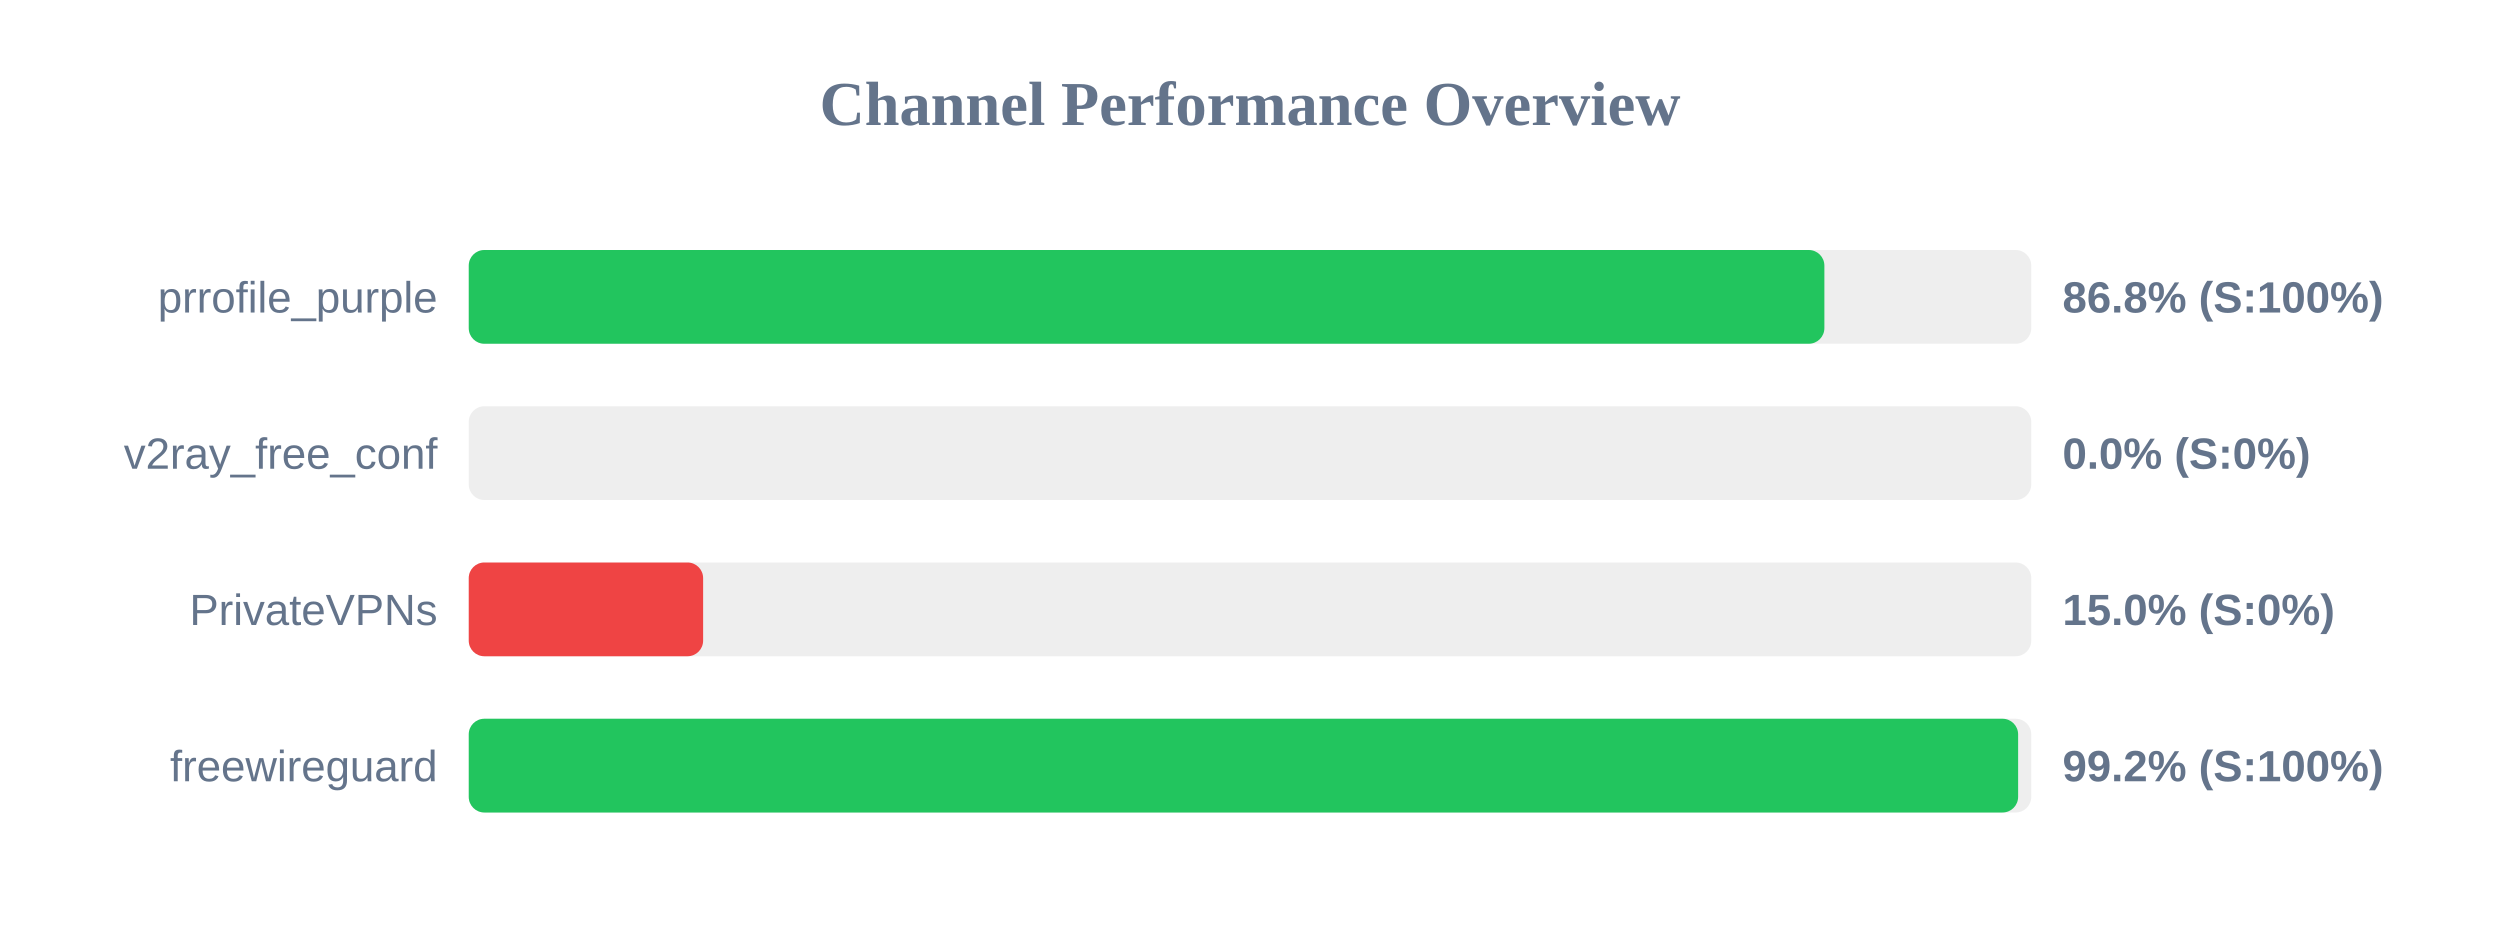
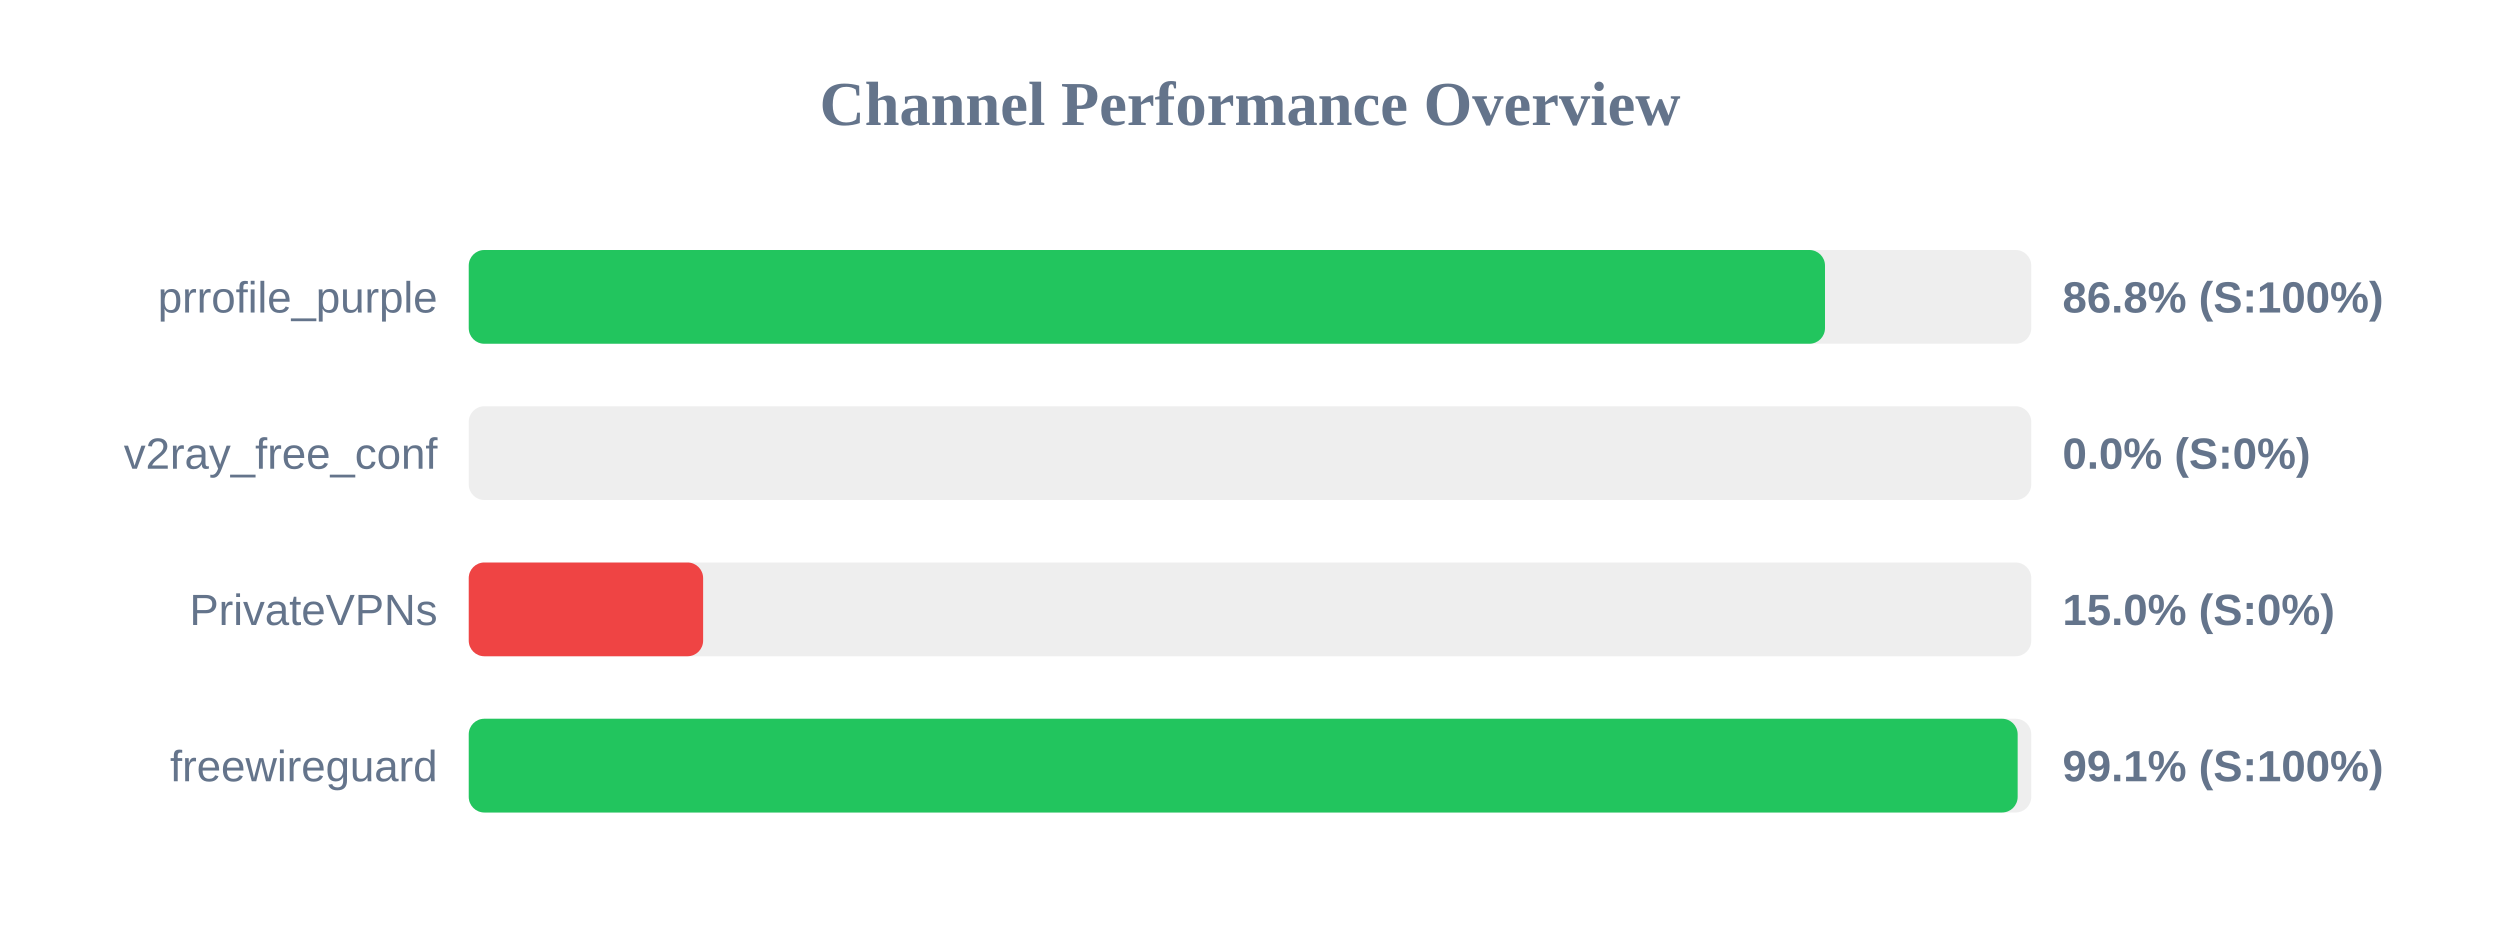
<svg xmlns="http://www.w3.org/2000/svg" width="800" height="300" version="1.1">
  <style>
        .row { font: 14px Arial; fill: #64748b; }
        .score { font: bold 14px Arial; fill: #64748b; }
    </style>
  <text x="400" y="40" text-anchor="middle" font-size="20px" font-weight="bold" fill="#64748b">Channel Performance Overview</text>
  <rect x="150" y="80" width="500" height="30" fill="#eee" rx="5" />
-   <rect x="150" y="80" width="433.8" height="30" fill="#22c55e" rx="5" />
+   <rect x="150" y="80" width="434.0" height="30" fill="#22c55e" rx="5" />
  <text x="140" y="100" text-anchor="end" class="row">prrofile_purple</text>
  <text x="660" y="100" text-anchor="start" class="score">86.8% (S:100%)</text>
  <rect x="150" y="130" width="500" height="30" fill="#eee" rx="5" />
  <rect x="150" y="130" width="0.0" height="30" fill="#ef4444" rx="5" />
  <text x="140" y="150" text-anchor="end" class="row">v2ray_free_conf</text>
  <text x="660" y="150" text-anchor="start" class="score">0.0% (S:0%)</text>
  <rect x="150" y="180" width="500" height="30" fill="#eee" rx="5" />
  <rect x="150" y="180" width="75.0" height="30" fill="#ef4444" rx="5" />
  <text x="140" y="200" text-anchor="end" class="row">PrivateVPNs</text>
  <text x="660" y="200" text-anchor="start" class="score">15.0% (S:0%)</text>
  <rect x="150" y="230" width="500" height="30" fill="#eee" rx="5" />
-   <rect x="150" y="230" width="495.8" height="30" fill="#22c55e" rx="5" />
+   <rect x="150" y="230" width="495.65" height="30" fill="#22c55e" rx="5" />
  <text x="140" y="250" text-anchor="end" class="row">freewireguard</text>
-   <text x="660" y="250" text-anchor="start" class="score">99.2% (S:100%)</text>
+   <text x="660" y="250" text-anchor="start" class="score">99.1% (S:100%)</text>
</svg>
